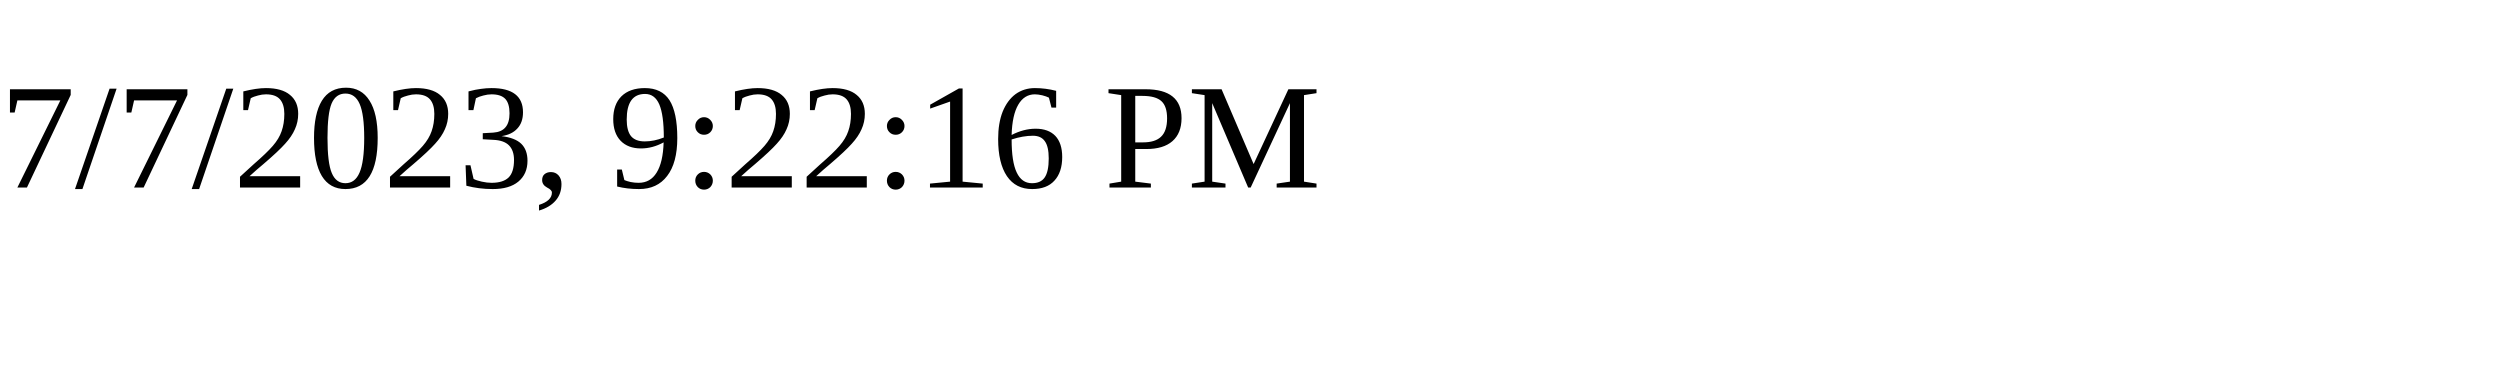
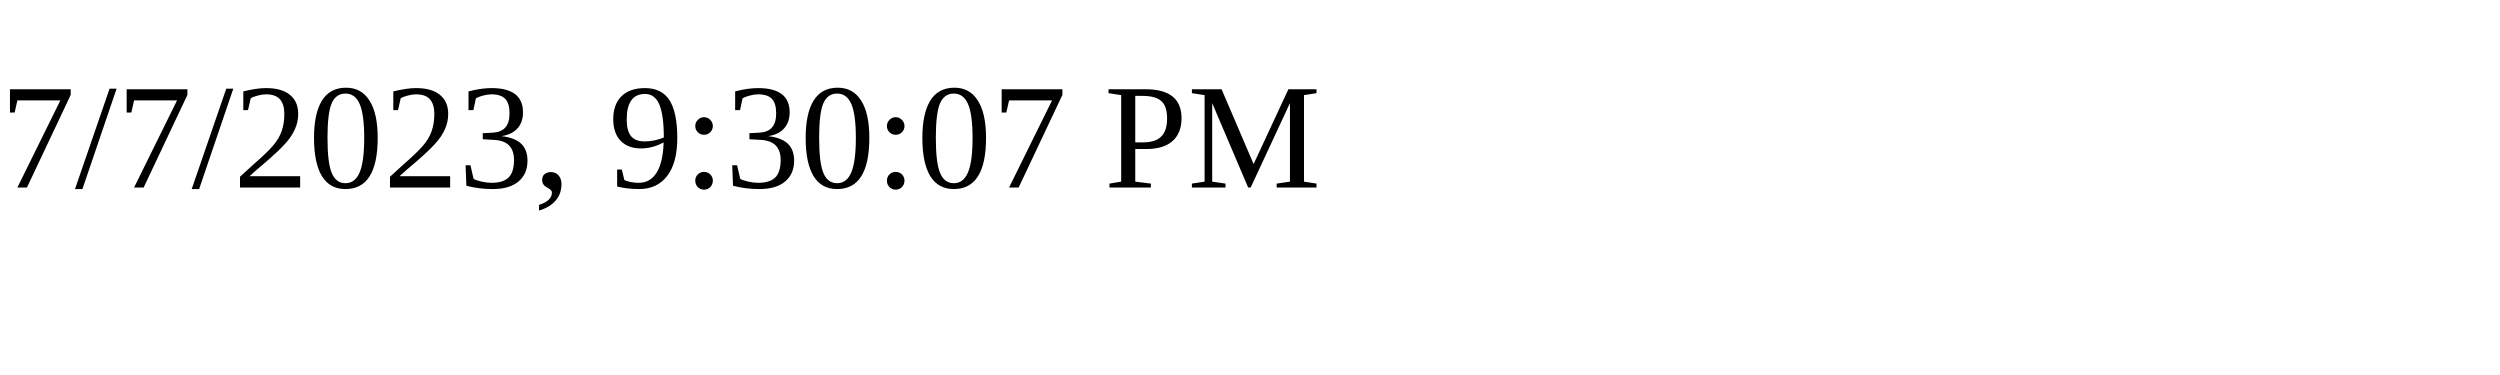
<svg xmlns="http://www.w3.org/2000/svg" height="30" width="200">
-   <text x="0" y="15">7/7/2023, 9:22:16 PM</text>
+   <text x="0" y="15">7/7/2023, 9:30:07 PM</text>
</svg>
